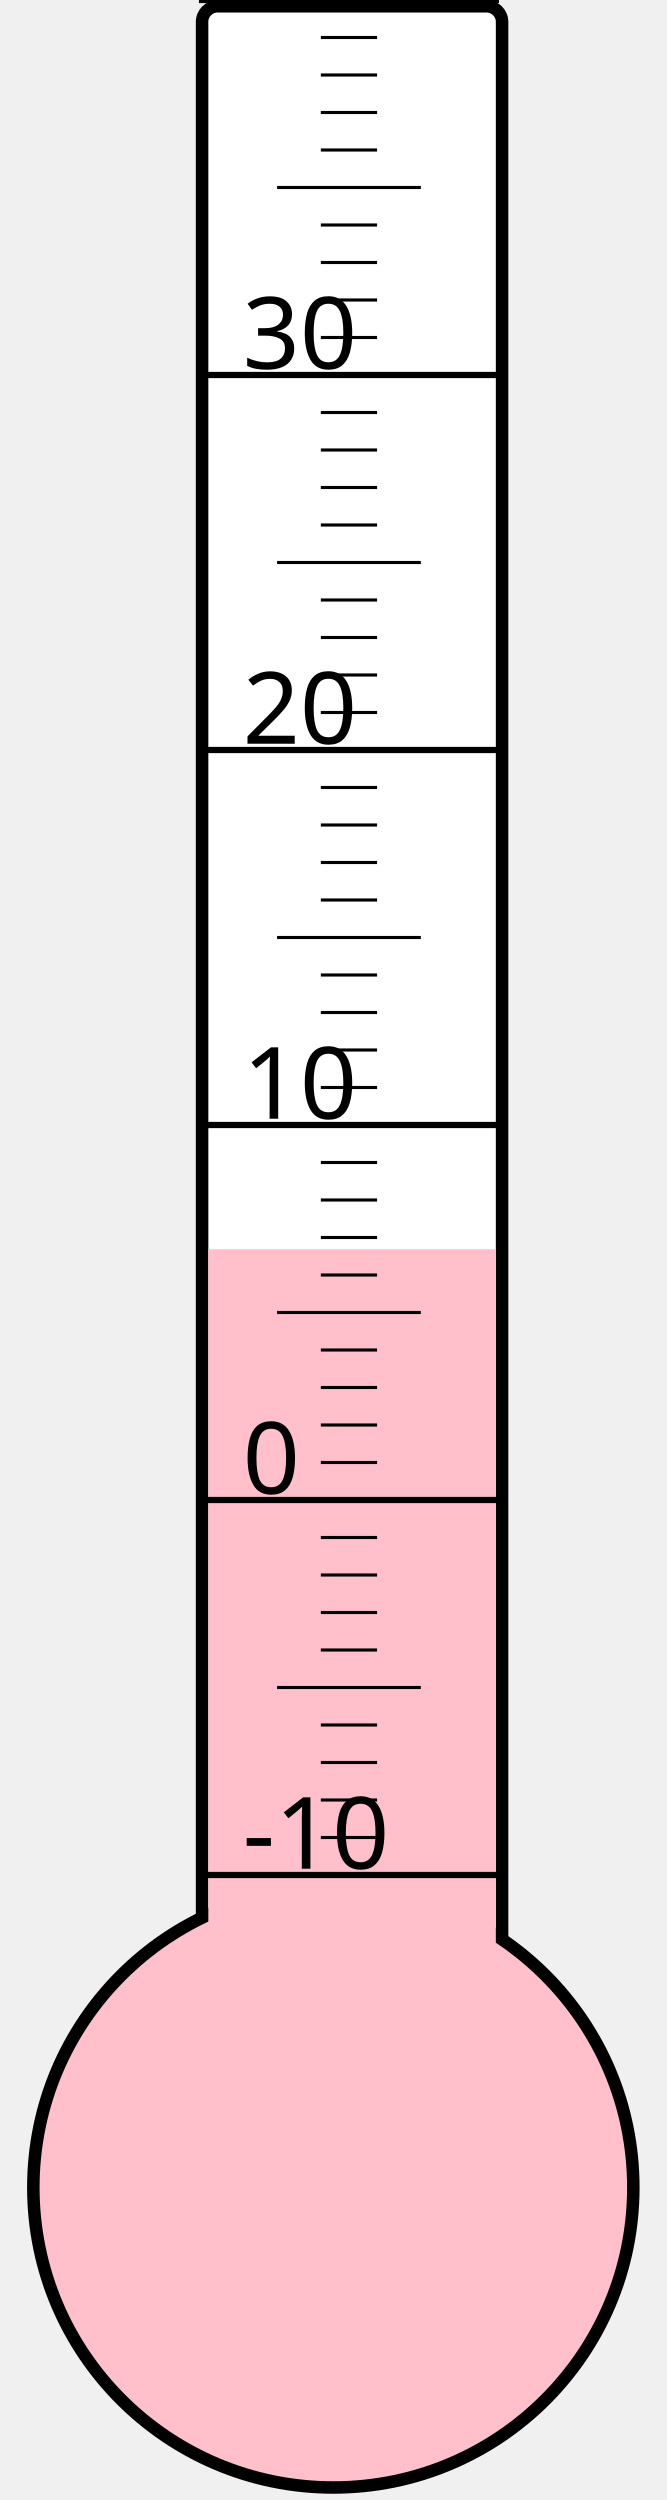
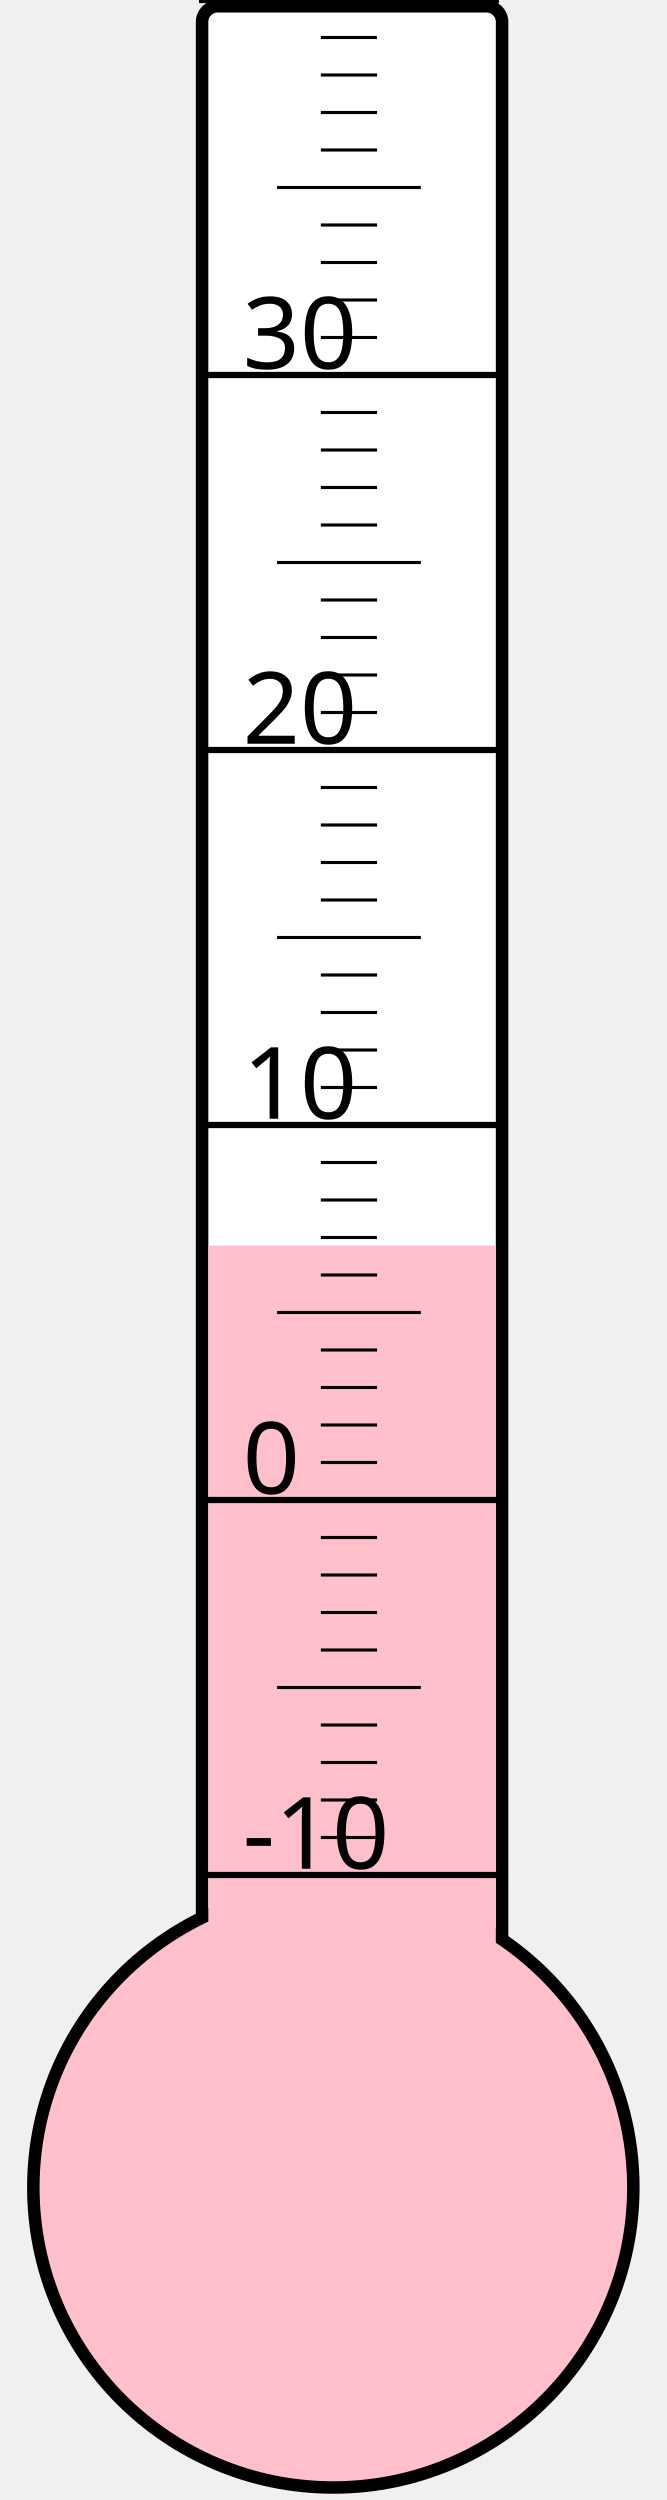
<svg xmlns="http://www.w3.org/2000/svg" width="40px" height="150px" viewBox="0 0 200 800">
  <rect width="200" height="800" x="0" y="0" style="fill: #ffffeb; fill-opacity: 0;" />
  <rect width="96" height="680" x="58" y="2" rx="5" ry="5" style="fill: white; fill-opacity: 1; stroke: black; stroke-width: 4;" />
  <circle cx="100" cy="700" r="96" style="fill: pink; stroke: black; stroke-width: 4;" />
-   <rect width="92" height="300.25" x="60" y="399.75" style="fill: pink; fill-opacity: 1; stroke-width: 0;" />
+   <rect width="92" height="301.375" x="60" y="398.625" style="fill: pink; fill-opacity: 1; stroke-width: 0;" />
  <text x="71" y="598" style="font-family: sans-serif; font-size: 24pt;">-10</text>
  <text x="71" y="478" style="font-family: sans-serif; font-size: 24pt;">0</text>
  <text x="71" y="358" style="font-family: sans-serif; font-size: 24pt;">10</text>
  <text x="71" y="238" style="font-family: sans-serif; font-size: 24pt;">20</text>
  <text x="71" y="118" style="font-family: sans-serif; font-size: 24pt;">30</text>
  <g style="stroke: black;">
    <line x1="57" y1="600" x2="153" y2="600" style="stroke-width: 2;" />
    <line x1="96" y1="588" x2="114" y2="588" style="stroke-width: 1;" />
    <line x1="96" y1="576" x2="114" y2="576" style="stroke-width: 1;" />
    <line x1="96" y1="564" x2="114" y2="564" style="stroke-width: 1;" />
    <line x1="96" y1="552" x2="114" y2="552" style="stroke-width: 1;" />
    <line x1="82" y1="540" x2="128" y2="540" style="stroke-width: 1;" />
    <line x1="96" y1="528" x2="114" y2="528" style="stroke-width: 1;" />
    <line x1="96" y1="516" x2="114" y2="516" style="stroke-width: 1;" />
    <line x1="96" y1="504" x2="114" y2="504" style="stroke-width: 1;" />
    <line x1="96" y1="492" x2="114" y2="492" style="stroke-width: 1;" />
    <line x1="57" y1="480" x2="153" y2="480" style="stroke-width: 2;" />
    <line x1="96" y1="468" x2="114" y2="468" style="stroke-width: 1;" />
    <line x1="96" y1="456" x2="114" y2="456" style="stroke-width: 1;" />
    <line x1="96" y1="444" x2="114" y2="444" style="stroke-width: 1;" />
    <line x1="96" y1="432" x2="114" y2="432" style="stroke-width: 1;" />
    <line x1="82" y1="420" x2="128" y2="420" style="stroke-width: 1;" />
    <line x1="96" y1="408" x2="114" y2="408" style="stroke-width: 1;" />
    <line x1="96" y1="396" x2="114" y2="396" style="stroke-width: 1;" />
    <line x1="96" y1="384" x2="114" y2="384" style="stroke-width: 1;" />
    <line x1="96" y1="372" x2="114" y2="372" style="stroke-width: 1;" />
    <line x1="57" y1="360" x2="153" y2="360" style="stroke-width: 2;" />
    <line x1="96" y1="348" x2="114" y2="348" style="stroke-width: 1;" />
    <line x1="96" y1="336" x2="114" y2="336" style="stroke-width: 1;" />
    <line x1="96" y1="324" x2="114" y2="324" style="stroke-width: 1;" />
    <line x1="96" y1="312" x2="114" y2="312" style="stroke-width: 1;" />
    <line x1="82" y1="300" x2="128" y2="300" style="stroke-width: 1;" />
    <line x1="96" y1="288" x2="114" y2="288" style="stroke-width: 1;" />
    <line x1="96" y1="276" x2="114" y2="276" style="stroke-width: 1;" />
    <line x1="96" y1="264" x2="114" y2="264" style="stroke-width: 1;" />
    <line x1="96" y1="252" x2="114" y2="252" style="stroke-width: 1;" />
    <line x1="57" y1="240" x2="153" y2="240" style="stroke-width: 2;" />
    <line x1="96" y1="228" x2="114" y2="228" style="stroke-width: 1;" />
    <line x1="96" y1="216" x2="114" y2="216" style="stroke-width: 1;" />
    <line x1="96" y1="204" x2="114" y2="204" style="stroke-width: 1;" />
    <line x1="96" y1="192" x2="114" y2="192" style="stroke-width: 1;" />
    <line x1="82" y1="180" x2="128" y2="180" style="stroke-width: 1;" />
    <line x1="96" y1="168" x2="114" y2="168" style="stroke-width: 1;" />
    <line x1="96" y1="156" x2="114" y2="156" style="stroke-width: 1;" />
    <line x1="96" y1="144" x2="114" y2="144" style="stroke-width: 1;" />
    <line x1="96" y1="132" x2="114" y2="132" style="stroke-width: 1;" />
    <line x1="57" y1="120" x2="153" y2="120" style="stroke-width: 2;" />
    <line x1="96" y1="108" x2="114" y2="108" style="stroke-width: 1;" />
    <line x1="96" y1="96" x2="114" y2="96" style="stroke-width: 1;" />
    <line x1="96" y1="84" x2="114" y2="84" style="stroke-width: 1;" />
    <line x1="96" y1="72" x2="114" y2="72" style="stroke-width: 1;" />
    <line x1="82" y1="60" x2="128" y2="60" style="stroke-width: 1;" />
    <line x1="96" y1="48" x2="114" y2="48" style="stroke-width: 1;" />
    <line x1="96" y1="36" x2="114" y2="36" style="stroke-width: 1;" />
    <line x1="96" y1="24" x2="114" y2="24" style="stroke-width: 1;" />
    <line x1="96" y1="12" x2="114" y2="12" style="stroke-width: 1;" />
    <line x1="57" y1="0" x2="153" y2="0" style="stroke-width: 2;" />
  </g>
</svg>
